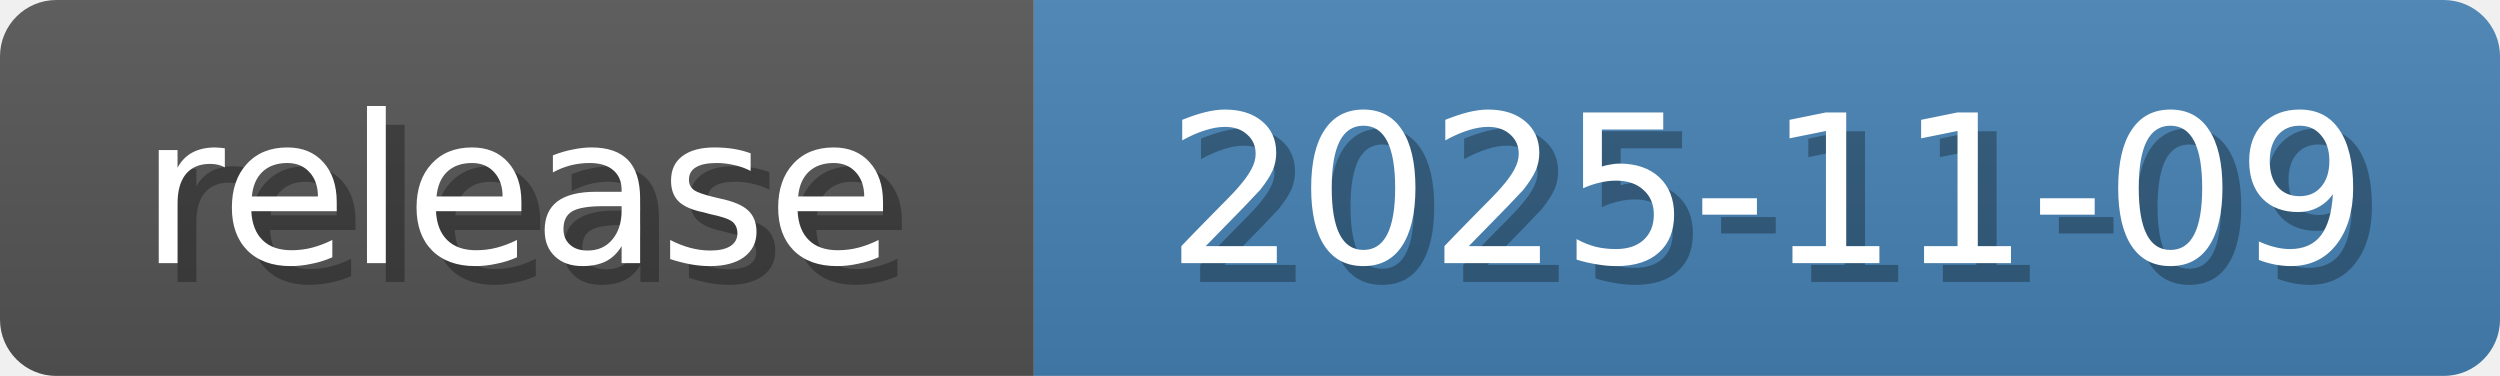
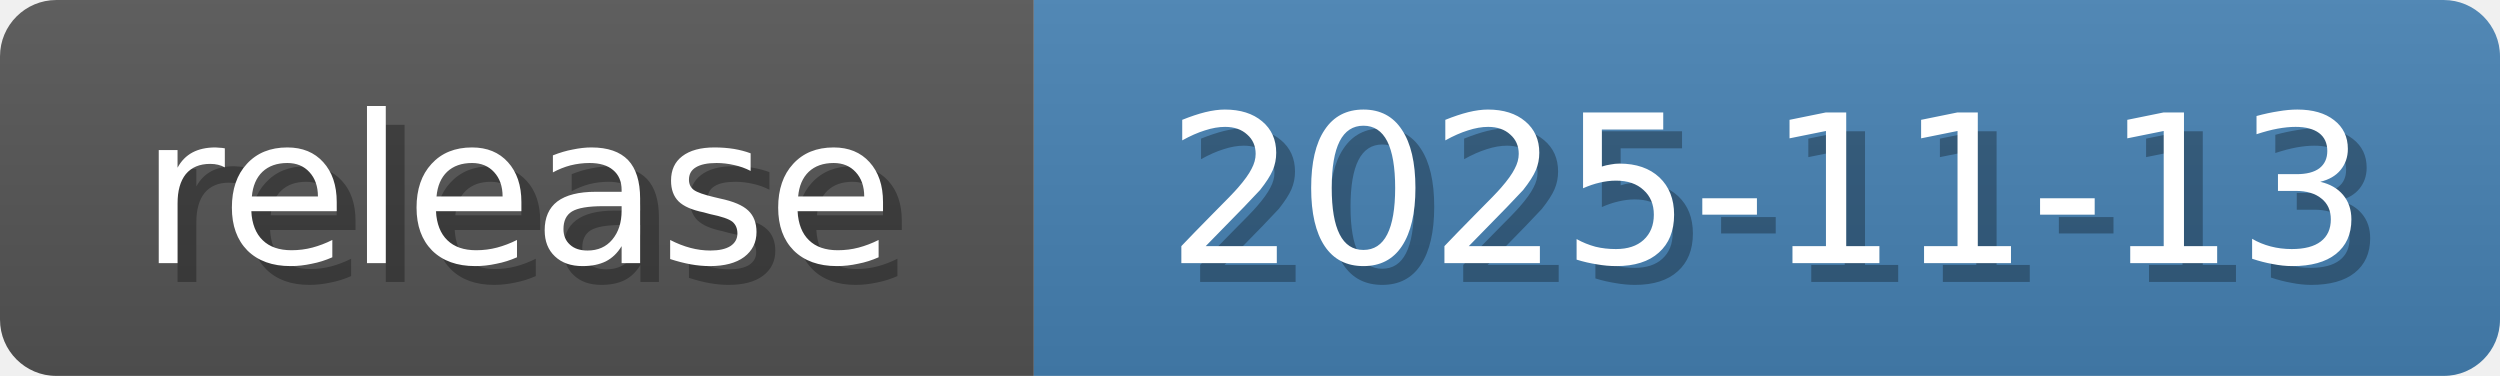
<svg xmlns="http://www.w3.org/2000/svg" width="133" height="20">
  <linearGradient id="b" x2="0" y2="100%">
    <stop offset="0" stop-color="#bbb" stop-opacity=".1" />
    <stop offset="1" stop-opacity=".1" />
  </linearGradient>
  <mask id="anybadge_6">
    <rect width="133" height="20" rx="3" fill="#fff" />
  </mask>
  <g mask="url(#anybadge_6)">
    <path fill="#555" d="M0 0h55v20H0z" />
    <path fill="#4682B4" d="M55 0h78v20H55z" />
    <path fill="url(#b)" d="M0 0h133v20H0z" />
  </g>
  <g fill="#fff" text-anchor="middle" font-family="DejaVu Sans,Verdana,Geneva,sans-serif" font-size="11">
    <text x="28.5" y="15" fill="#010101" fill-opacity=".3">release</text>
    <text x="27.5" y="14">release</text>
  </g>
  <g fill="#fff" text-anchor="middle" font-family="DejaVu Sans,Verdana,Geneva,sans-serif" font-size="11">
-     <text x="95.0" y="15" fill="#010101" fill-opacity=".3">2025-11-09</text>
-     <text x="94.0" y="14">2025-11-09</text>
+     <text x="95.0" y="15" fill="#010101" fill-opacity=".3">2025-11-13</text>
+     <text x="94.0" y="14">2025-11-13</text>
  </g>
</svg>
